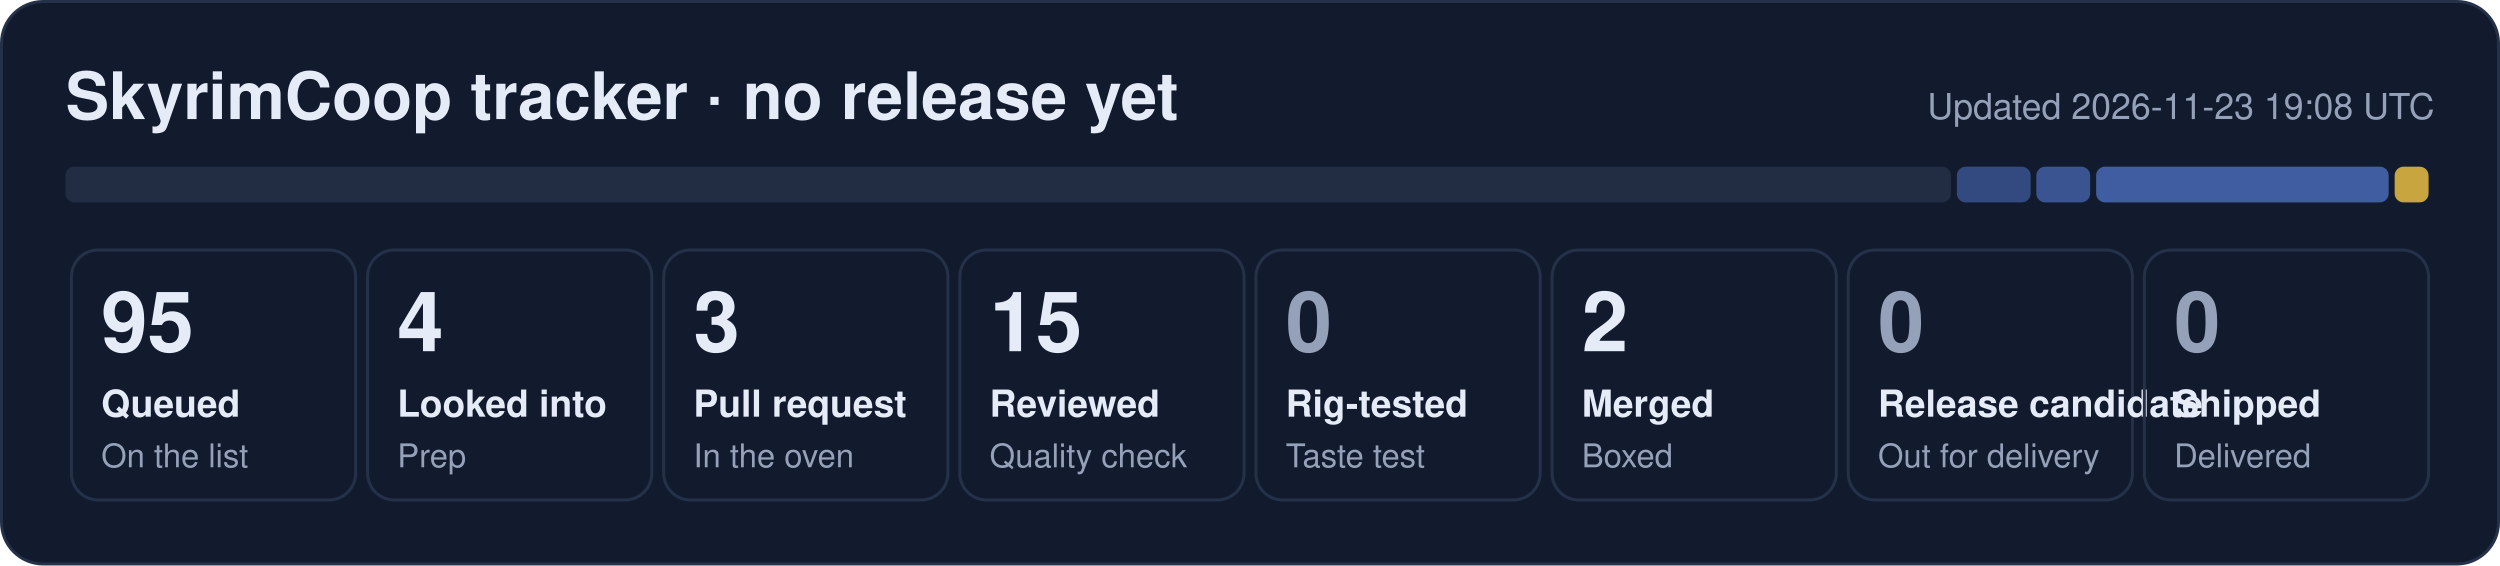
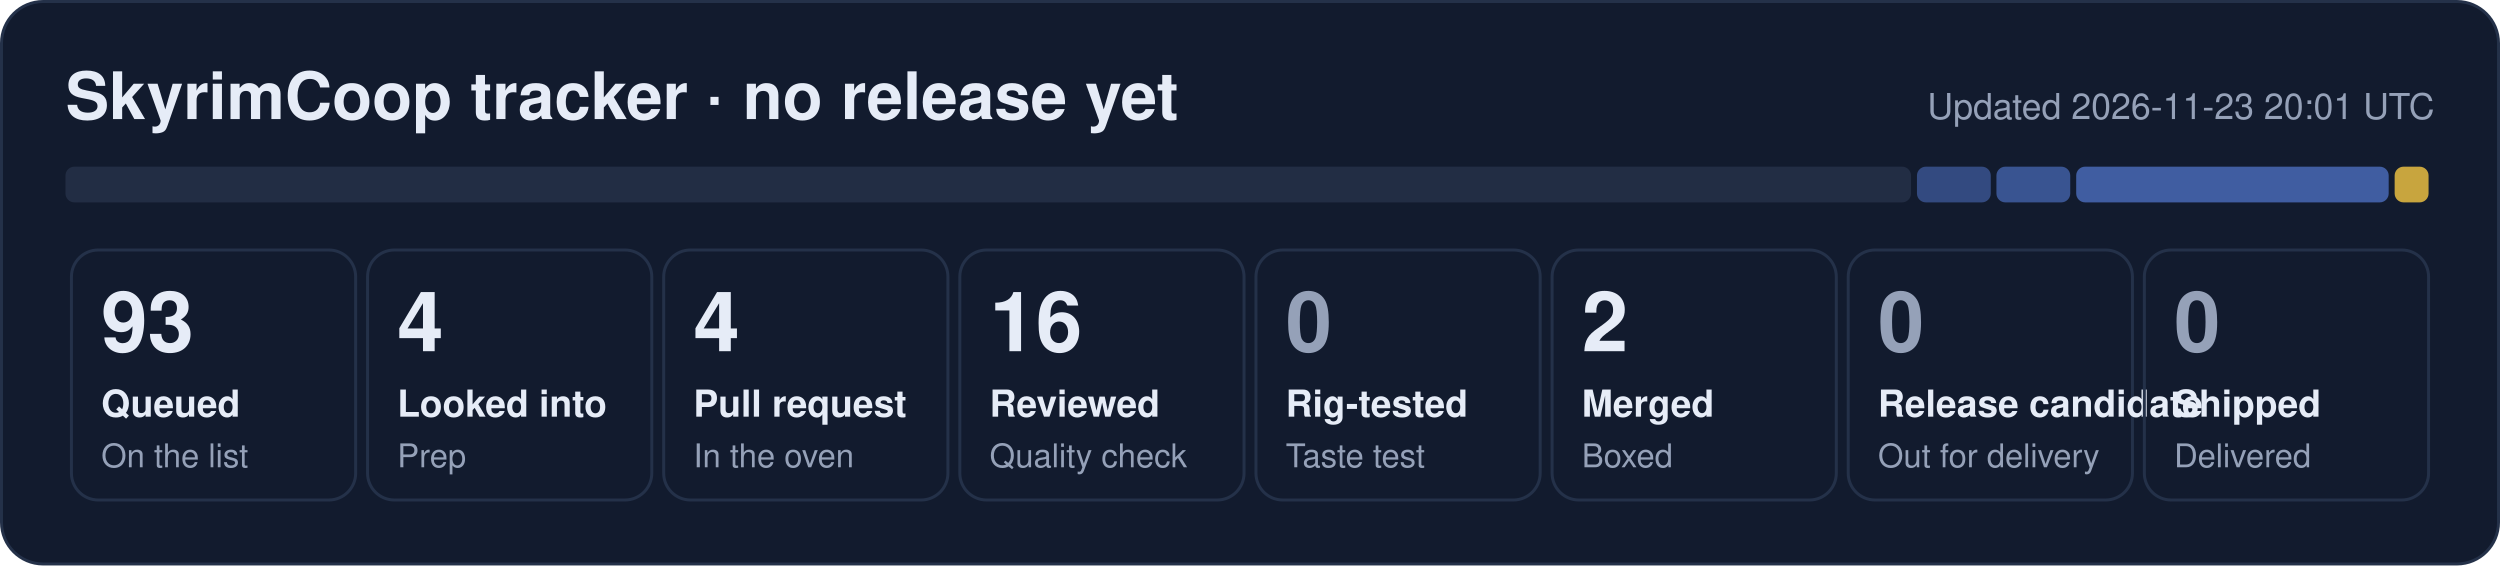
- <svg xmlns="http://www.w3.org/2000/svg" width="840" height="190" viewBox="0 0 840 190" role="img" aria-label="SkyrimCoop tracker: 95 queued, 4 looked into, 3 pull request, 15 reviewed, 2 merged">
+ <svg xmlns="http://www.w3.org/2000/svg" width="840" height="190" viewBox="0 0 840 190" role="img" aria-label="SkyrimCoop tracker: 93 queued, 4 looked into, 4 pull request, 16 reviewed, 2 merged">
  <rect x="0.5" y="0.5" width="839" height="189" rx="14" fill="#121b2e" stroke="#243149" />
  <text x="22" y="40" font-family="Segoe UI, Helvetica, Arial, sans-serif" font-size="22" font-weight="700" fill="#e6ecf7">SkyrimCoop tracker · no release yet</text>
-   <text x="818" y="40" font-family="Segoe UI, Helvetica, Arial, sans-serif" font-size="12" fill="#95a1b8" text-anchor="end">Updated 2026-11-23 19:08 UTC</text>
-   <rect x="22.0" y="56" width="633.5" height="12" rx="3" fill="#222d44" fill-opacity="1.00" />
-   <rect x="657.5" y="56" width="24.8" height="12" rx="3" fill="#5d86e8" fill-opacity="0.44" />
-   <rect x="684.2" y="56" width="18.1" height="12" rx="3" fill="#5d86e8" fill-opacity="0.53" />
-   <rect x="704.3" y="56" width="98.3" height="12" rx="3" fill="#5d86e8" fill-opacity="0.62" />
+   <text x="818" y="40" font-family="Segoe UI, Helvetica, Arial, sans-serif" font-size="12" fill="#95a1b8" text-anchor="end">Updated 2026-11-23 20:01 UTC</text>
+   <rect x="22.0" y="56" width="620.1" height="12" rx="3" fill="#222d44" fill-opacity="1.00" />
+   <rect x="644.1" y="56" width="24.8" height="12" rx="3" fill="#5d86e8" fill-opacity="0.44" />
+   <rect x="670.8" y="56" width="24.8" height="12" rx="3" fill="#5d86e8" fill-opacity="0.53" />
+   <rect x="697.6" y="56" width="105.0" height="12" rx="3" fill="#5d86e8" fill-opacity="0.62" />
  <rect x="804.6" y="56" width="11.4" height="12" rx="3" fill="#f5c842" fill-opacity="0.80" />
  <rect x="24.0" y="84" width="95.5" height="84" rx="9" fill="none" stroke="#243149" />
-   <text x="34.0" y="118" font-family="Segoe UI, Helvetica, Arial, sans-serif" font-size="28" font-weight="800" fill="#e6ecf7">95</text>
+   <text x="34.0" y="118" font-family="Segoe UI, Helvetica, Arial, sans-serif" font-size="28" font-weight="800" fill="#e6ecf7">93</text>
  <text x="34.0" y="140" font-family="Segoe UI, Helvetica, Arial, sans-serif" font-size="12.5" font-weight="600" fill="#e6ecf7">Queued</text>
  <text x="34.0" y="157" font-family="Segoe UI, Helvetica, Arial, sans-serif" font-size="11" fill="#95a1b8">On the list</text>
  <rect x="123.5" y="84" width="95.5" height="84" rx="9" fill="none" stroke="#243149" />
  <text x="133.5" y="118" font-family="Segoe UI, Helvetica, Arial, sans-serif" font-size="28" font-weight="800" fill="#e6ecf7">4</text>
  <text x="133.5" y="140" font-family="Segoe UI, Helvetica, Arial, sans-serif" font-size="12.5" font-weight="600" fill="#e6ecf7">Looked into</text>
  <text x="133.5" y="157" font-family="Segoe UI, Helvetica, Arial, sans-serif" font-size="11" fill="#95a1b8">Prep</text>
  <rect x="223.0" y="84" width="95.5" height="84" rx="9" fill="none" stroke="#243149" />
-   <text x="233.0" y="118" font-family="Segoe UI, Helvetica, Arial, sans-serif" font-size="28" font-weight="800" fill="#e6ecf7">3</text>
+   <text x="233.0" y="118" font-family="Segoe UI, Helvetica, Arial, sans-serif" font-size="28" font-weight="800" fill="#e6ecf7">4</text>
  <text x="233.0" y="140" font-family="Segoe UI, Helvetica, Arial, sans-serif" font-size="12.5" font-weight="600" fill="#e6ecf7">Pull request</text>
  <text x="233.0" y="157" font-family="Segoe UI, Helvetica, Arial, sans-serif" font-size="11" fill="#95a1b8">In the oven</text>
  <rect x="322.5" y="84" width="95.5" height="84" rx="9" fill="none" stroke="#243149" />
-   <text x="332.5" y="118" font-family="Segoe UI, Helvetica, Arial, sans-serif" font-size="28" font-weight="800" fill="#e6ecf7">15</text>
+   <text x="332.5" y="118" font-family="Segoe UI, Helvetica, Arial, sans-serif" font-size="28" font-weight="800" fill="#e6ecf7">16</text>
  <text x="332.5" y="140" font-family="Segoe UI, Helvetica, Arial, sans-serif" font-size="12.5" font-weight="600" fill="#e6ecf7">Reviewed</text>
  <text x="332.5" y="157" font-family="Segoe UI, Helvetica, Arial, sans-serif" font-size="11" fill="#95a1b8">Quality check</text>
  <rect x="422.0" y="84" width="95.5" height="84" rx="9" fill="none" stroke="#243149" />
  <text x="432.0" y="118" font-family="Segoe UI, Helvetica, Arial, sans-serif" font-size="28" font-weight="800" fill="#95a1b8">0</text>
  <text x="432.0" y="140" font-family="Segoe UI, Helvetica, Arial, sans-serif" font-size="12.5" font-weight="600" fill="#e6ecf7">Rig-tested</text>
  <text x="432.0" y="157" font-family="Segoe UI, Helvetica, Arial, sans-serif" font-size="11" fill="#95a1b8">Taste test</text>
  <rect x="521.5" y="84" width="95.5" height="84" rx="9" fill="none" stroke="#243149" />
  <text x="531.5" y="118" font-family="Segoe UI, Helvetica, Arial, sans-serif" font-size="28" font-weight="800" fill="#e6ecf7">2</text>
  <text x="531.5" y="140" font-family="Segoe UI, Helvetica, Arial, sans-serif" font-size="12.5" font-weight="600" fill="#e6ecf7">Merged</text>
  <text x="531.5" y="157" font-family="Segoe UI, Helvetica, Arial, sans-serif" font-size="11" fill="#95a1b8">Boxed</text>
  <rect x="621.0" y="84" width="95.5" height="84" rx="9" fill="none" stroke="#243149" />
  <text x="631.0" y="118" font-family="Segoe UI, Helvetica, Arial, sans-serif" font-size="28" font-weight="800" fill="#95a1b8">0</text>
  <text x="631.0" y="140" font-family="Segoe UI, Helvetica, Arial, sans-serif" font-size="12.5" font-weight="600" fill="#e6ecf7">Release candidate</text>
  <text x="631.0" y="157" font-family="Segoe UI, Helvetica, Arial, sans-serif" font-size="11" fill="#95a1b8">Out for delivery</text>
  <rect x="720.5" y="84" width="95.5" height="84" rx="9" fill="none" stroke="#243149" />
  <text x="730.5" y="118" font-family="Segoe UI, Helvetica, Arial, sans-serif" font-size="28" font-weight="800" fill="#95a1b8">0</text>
  <text x="730.5" y="140" font-family="Segoe UI, Helvetica, Arial, sans-serif" font-size="12.5" font-weight="600" fill="#e6ecf7">Shipped</text>
  <text x="730.5" y="157" font-family="Segoe UI, Helvetica, Arial, sans-serif" font-size="11" fill="#95a1b8">Delivered</text>
</svg>
